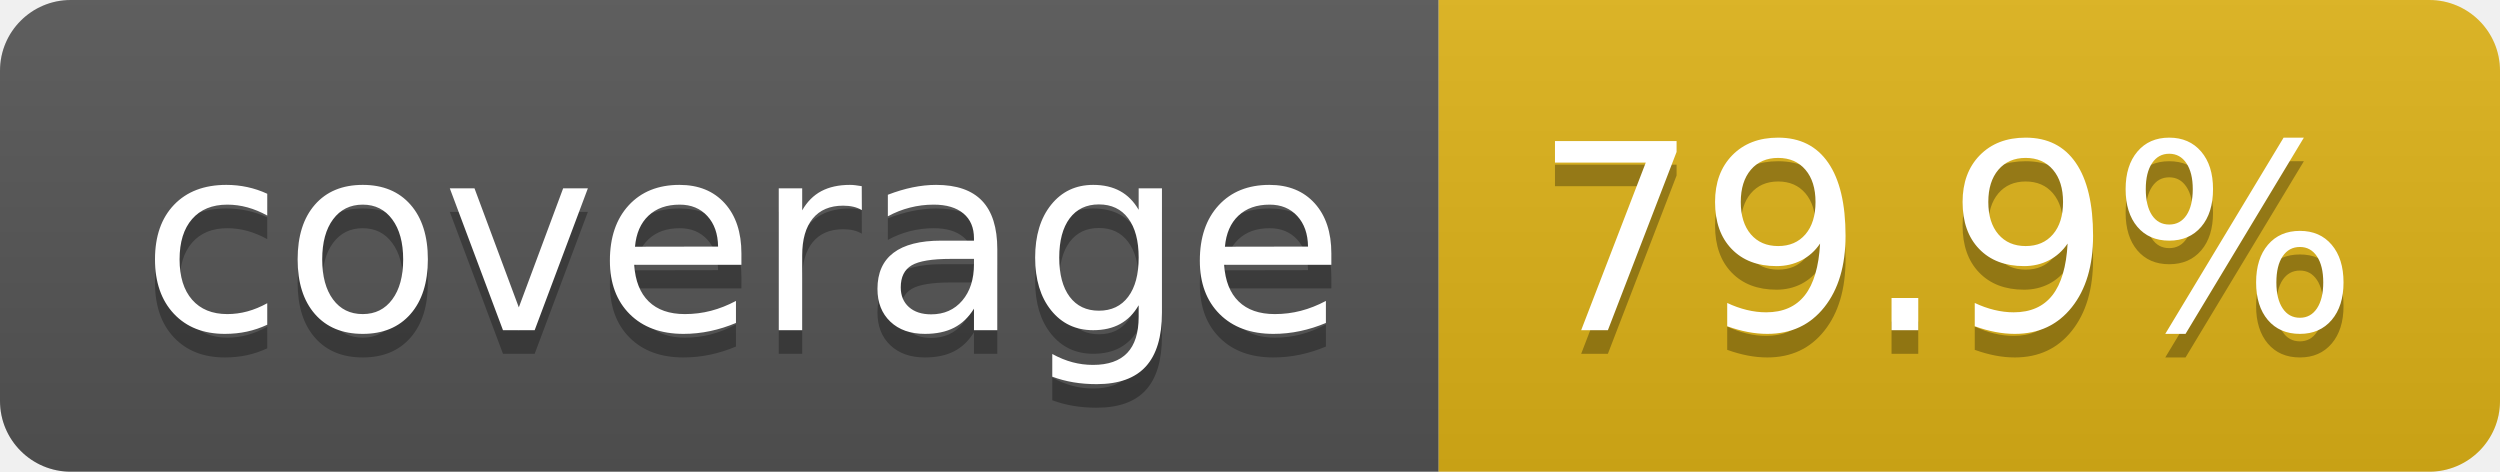
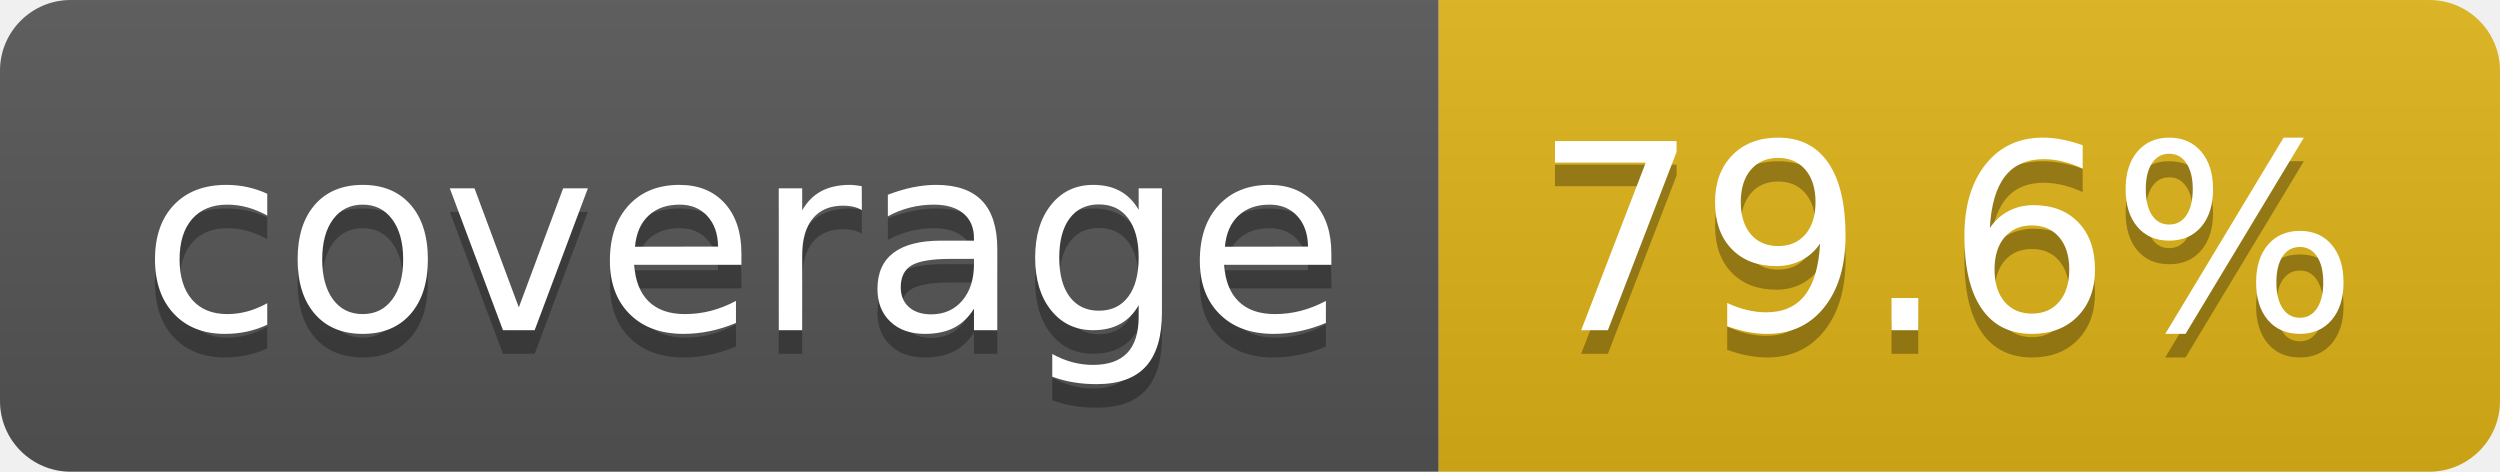
- <svg xmlns="http://www.w3.org/2000/svg" width="106" height="20" role="img" aria-label="coverage: 79.9%">
+ <svg xmlns="http://www.w3.org/2000/svg" width="106" height="20" role="img" aria-label="coverage: 79.6%">
  <linearGradient id="s" x2="0" y2="100%">
    <stop offset="0" stop-color="#bbb" stop-opacity=".1" />
    <stop offset="1" stop-opacity=".1" />
  </linearGradient>
  <clipPath id="r">
    <rect width="106" height="20" rx="3" fill="#fff" />
  </clipPath>
  <g clip-path="url(#r)">
    <rect width="61" height="20" fill="#555" />
    <rect x="61" width="45" height="20" fill="#dfb317" />
    <rect width="106" height="20" fill="url(#s)" />
  </g>
  <g fill="#fff" text-anchor="middle" font-family="Verdana,Geneva,DejaVu Sans,sans-serif" text-rendering="geometricPrecision" font-size="110">
    <text aria-hidden="true" x="315" y="150" fill="#010101" fill-opacity=".3" transform="scale(.1)" textLength="510">coverage</text>
    <text x="315" y="140" transform="scale(.1)" fill="#fff" textLength="510">coverage</text>
-     <text aria-hidden="true" x="825" y="150" fill="#010101" fill-opacity=".3" transform="scale(.1)" textLength="350">79.9%</text>
-     <text x="825" y="140" transform="scale(.1)" fill="#fff" textLength="350">79.9%</text>
+     <text aria-hidden="true" x="825" y="150" fill="#010101" fill-opacity=".3" transform="scale(.1)" textLength="350">79.6%</text>
+     <text x="825" y="140" transform="scale(.1)" fill="#fff" textLength="350">79.6%</text>
  </g>
</svg>
